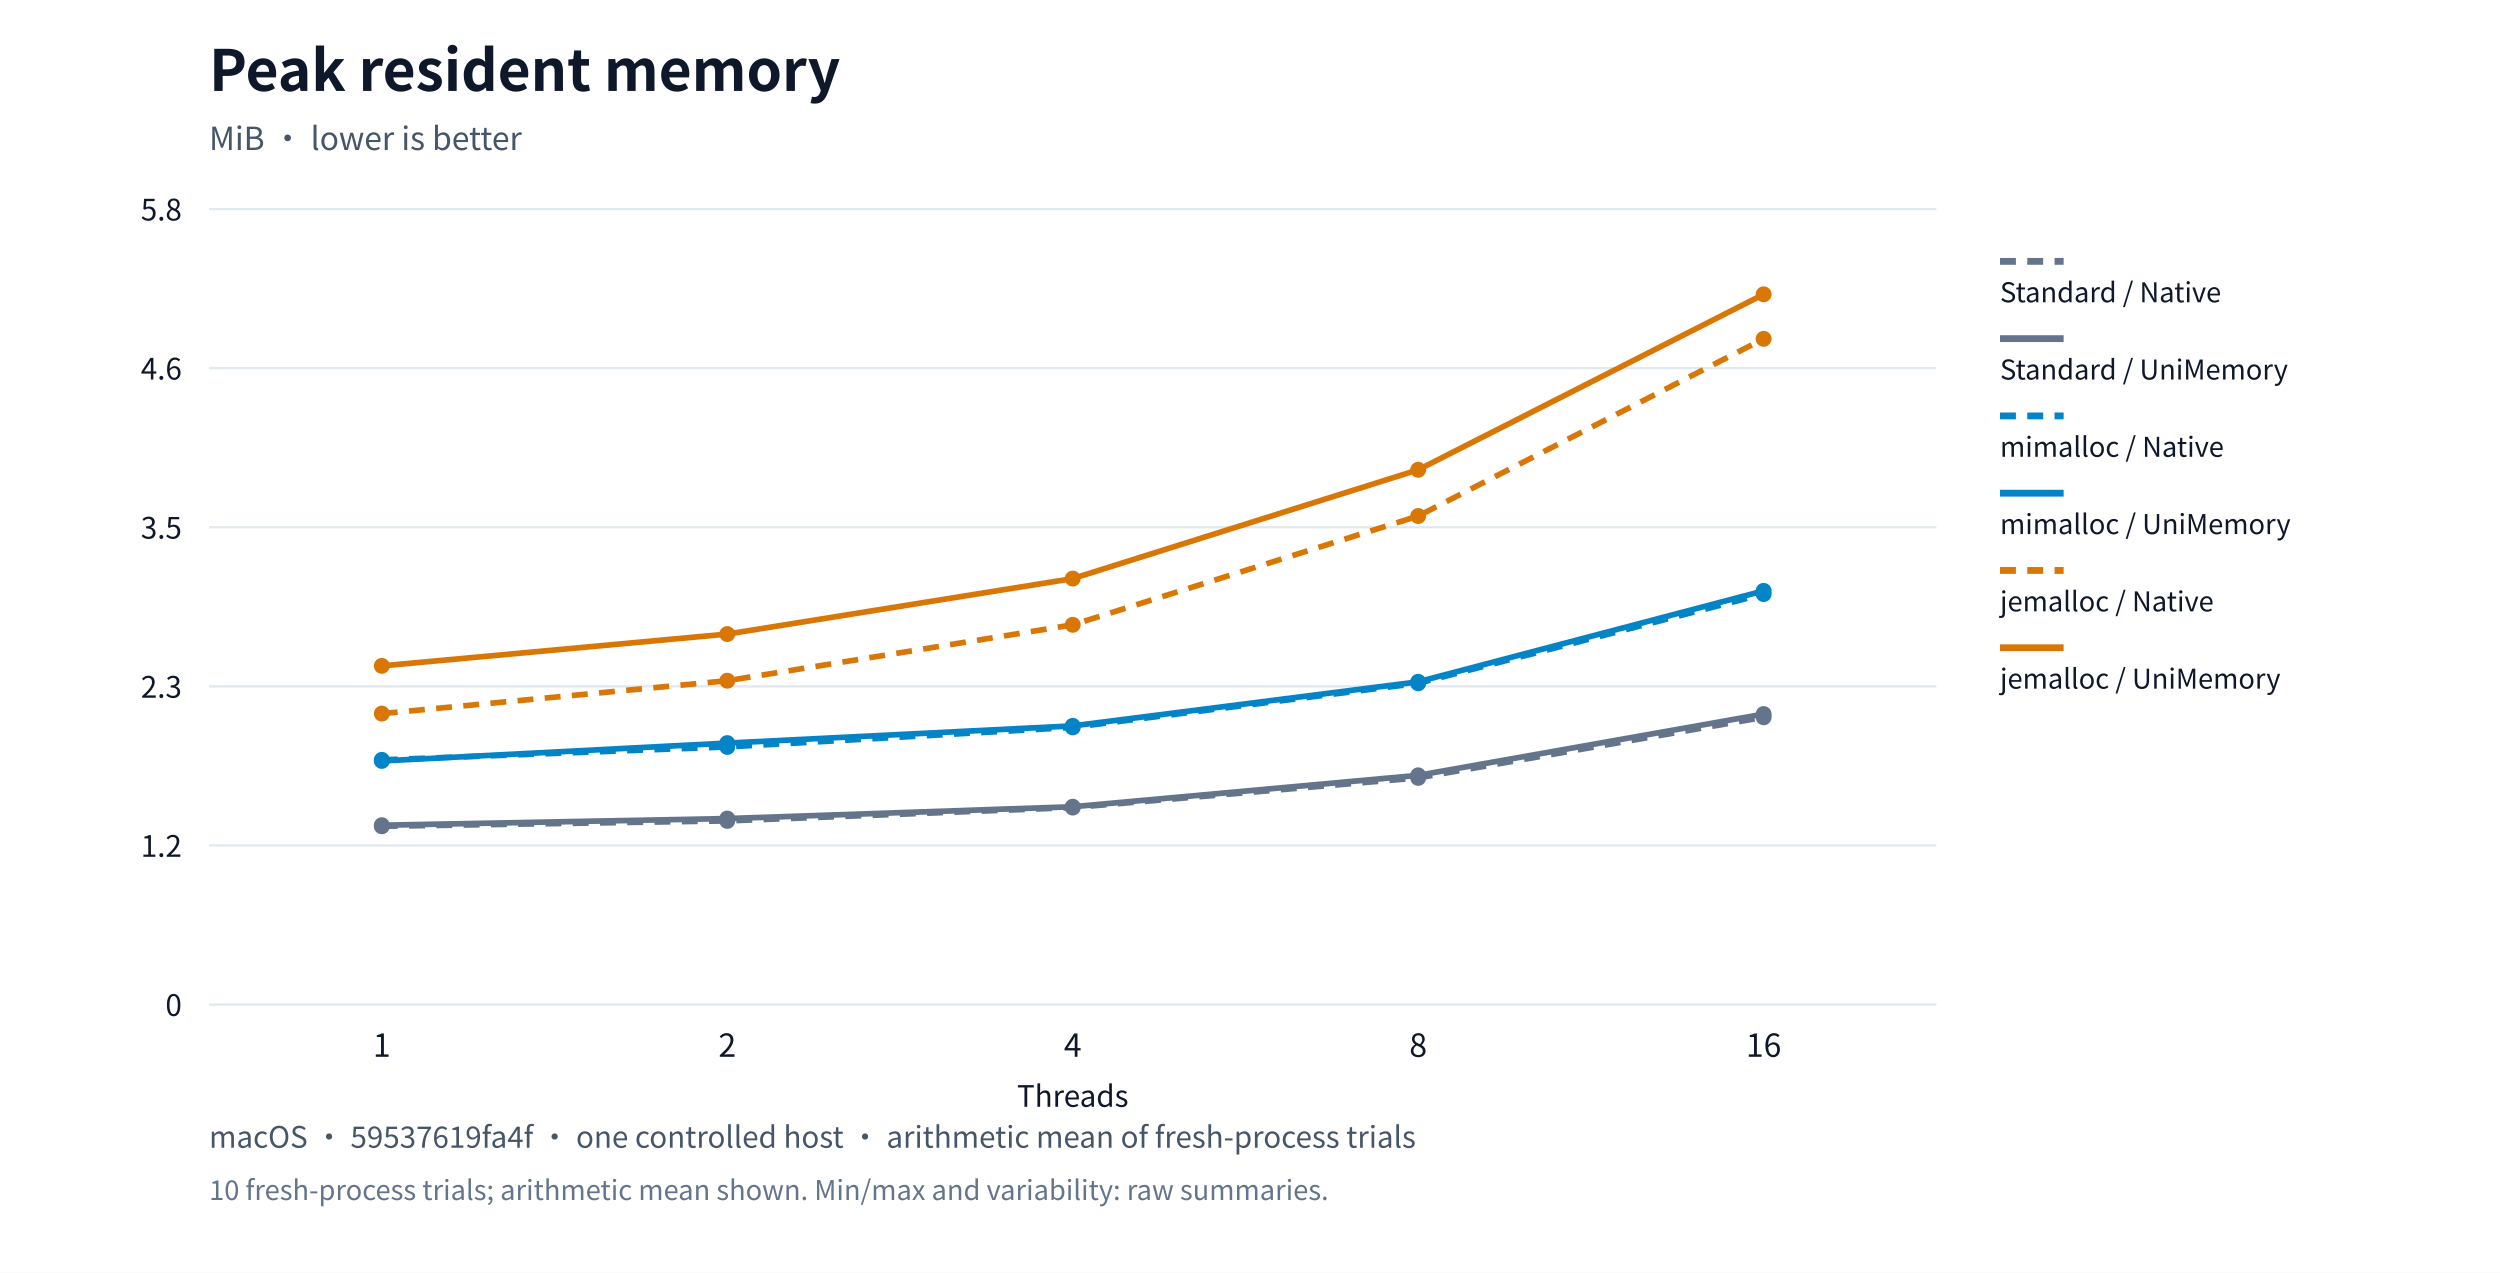
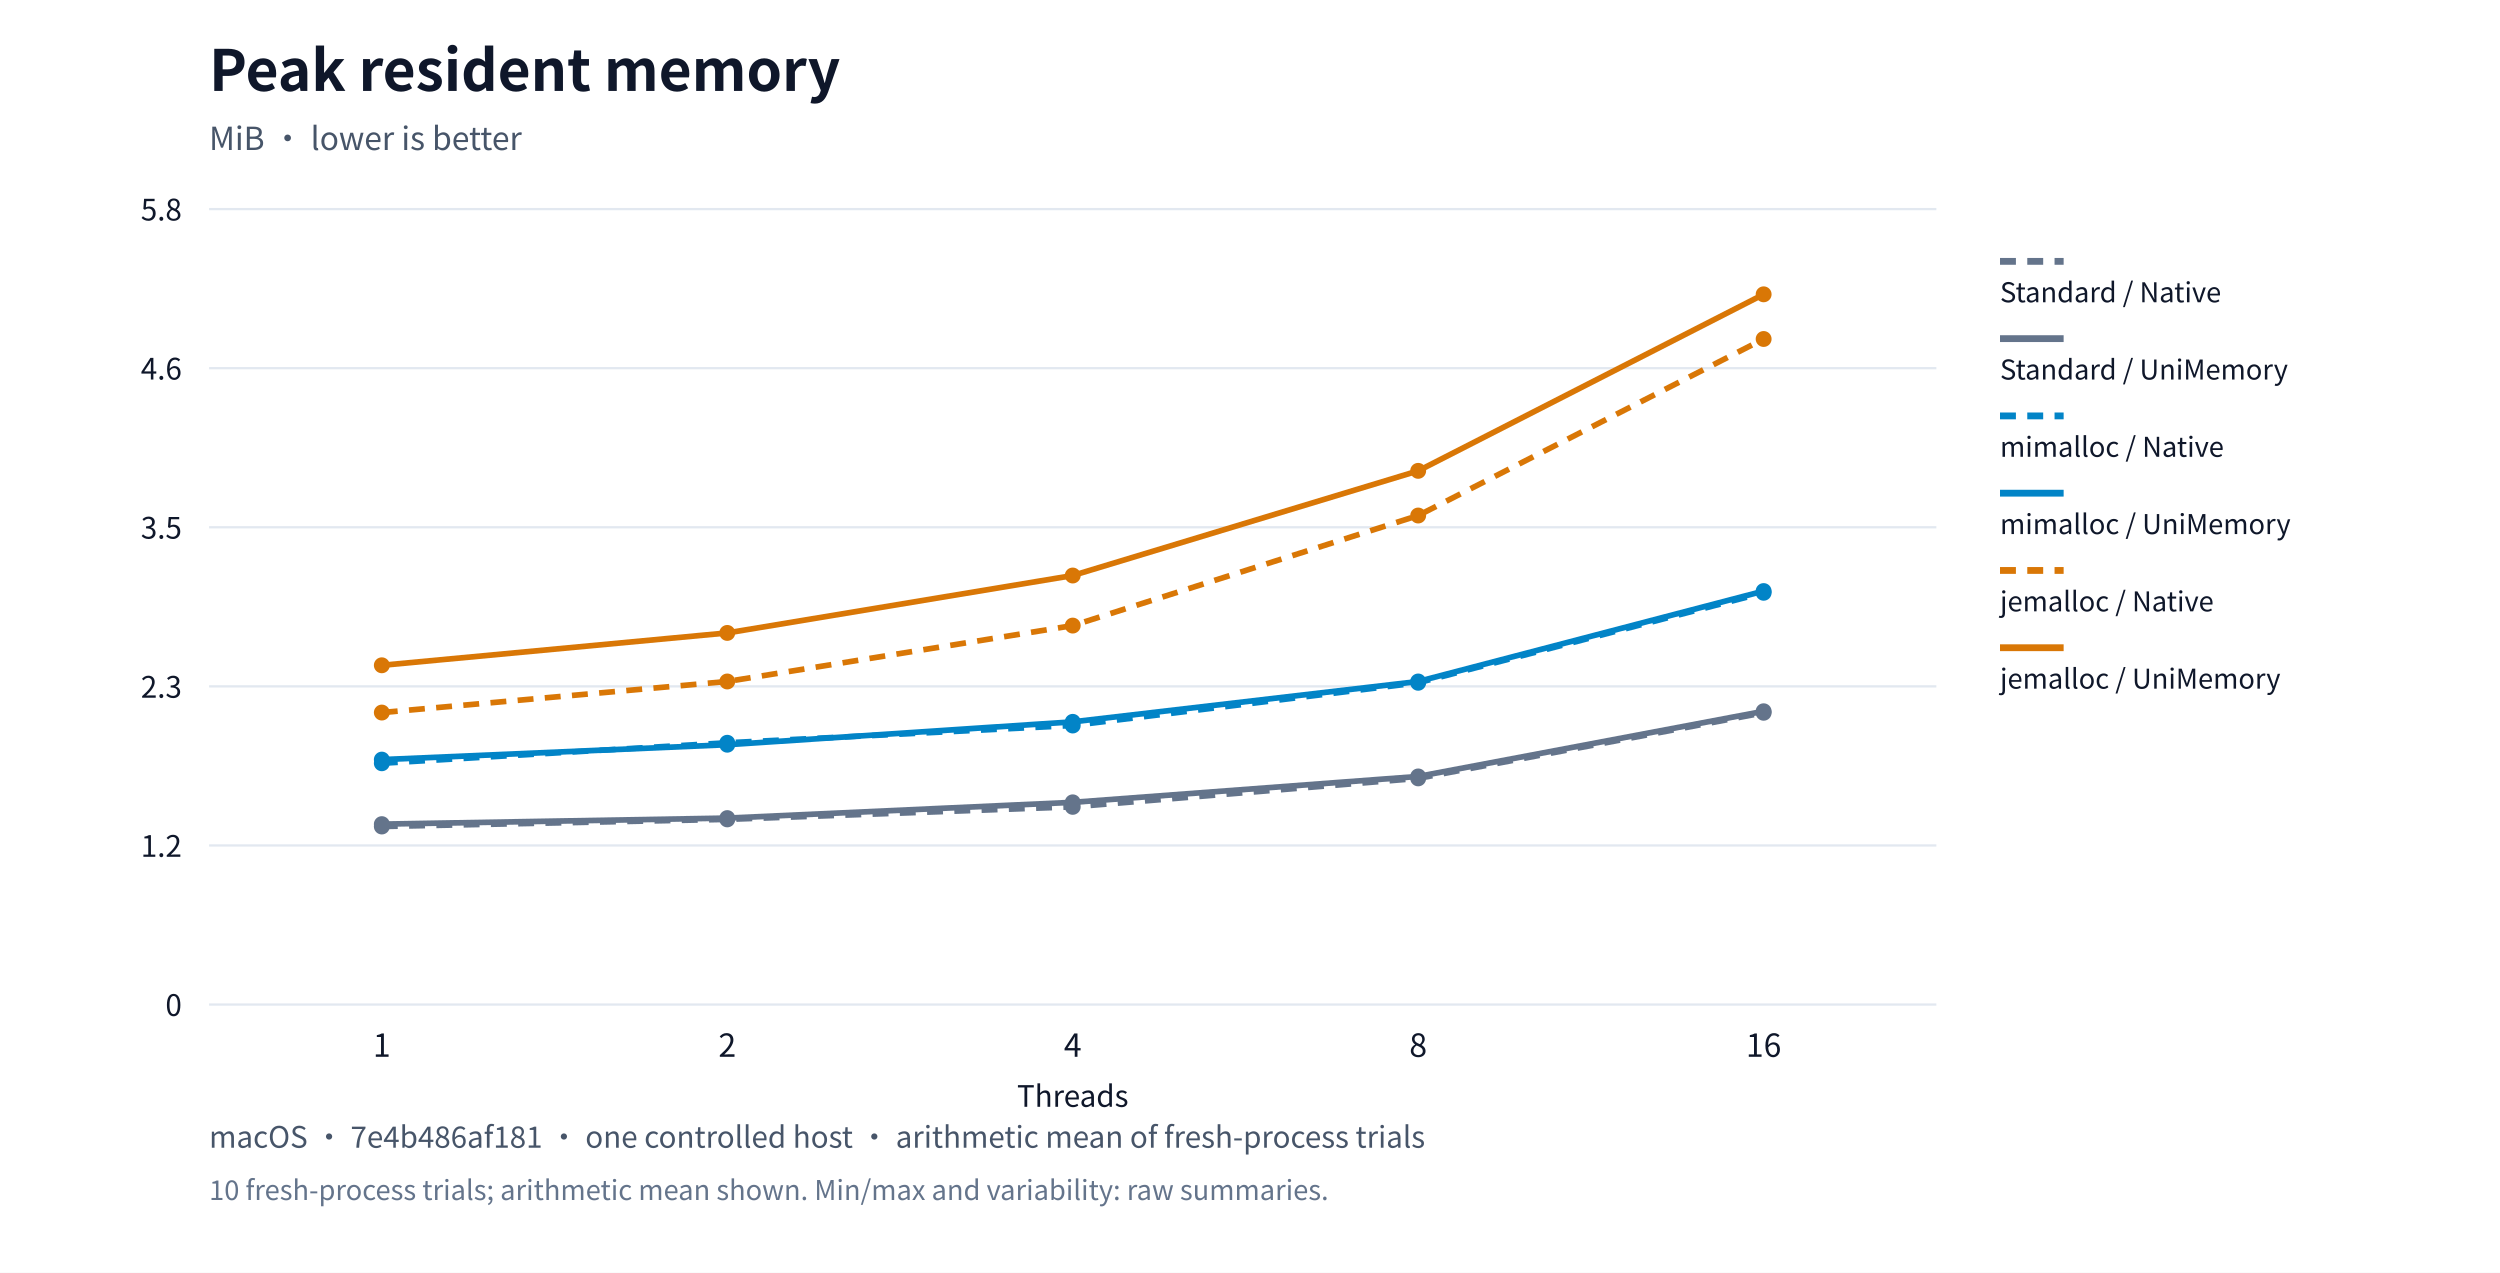
<svg xmlns="http://www.w3.org/2000/svg" xml:lang="en" viewBox="0 0 1100 560" role="img">
  <rect width="1100" height="560" fill="#ffffff" />
  <g font-family="system-ui,Segoe UI,Microsoft YaHei,PingFang SC,Noto Sans CJK SC,sans-serif" fill="#0f172a">
    <text x="92" y="40" font-size="25" font-weight="650">Peak resident memory</text>
    <text x="92" y="66" font-size="14" fill="#475569">MiB · lower is better</text>
    <path d="M92,442.0h760" stroke="#e2e8f0" />
    <text x="80" y="447.0" text-anchor="end" font-size="13">0</text>
    <path d="M92,372.0h760" stroke="#e2e8f0" />
    <text x="80" y="377.0" text-anchor="end" font-size="13">1.2</text>
    <path d="M92,302.0h760" stroke="#e2e8f0" />
    <text x="80" y="307.0" text-anchor="end" font-size="13">2.3</text>
    <path d="M92,232.0h760" stroke="#e2e8f0" />
    <text x="80" y="237.0" text-anchor="end" font-size="13">3.5</text>
    <path d="M92,162.0h760" stroke="#e2e8f0" />
    <text x="80" y="167.0" text-anchor="end" font-size="13">4.6</text>
    <path d="M92,92.0h760" stroke="#e2e8f0" />
    <text x="80" y="97.0" text-anchor="end" font-size="13">5.8</text>
    <text x="168.0" y="465" text-anchor="middle" font-size="14">1</text>
    <text x="320.0" y="465" text-anchor="middle" font-size="14">2</text>
    <text x="472.0" y="465" text-anchor="middle" font-size="14">4</text>
    <text x="624.0" y="465" text-anchor="middle" font-size="14">8</text>
    <text x="776.0" y="465" text-anchor="middle" font-size="14">16</text>
-     <circle cx="168.0" cy="363.568" r="3.5" fill="#64748b" />
-     <circle cx="320.0" cy="361.202" r="3.5" fill="#64748b" />
-     <circle cx="472.0" cy="355.336" r="3.5" fill="#64748b" />
-     <circle cx="624.0" cy="342.28" r="3.5" fill="#64748b" />
-     <circle cx="776.0" cy="315.6" r="3.5" fill="#64748b" />
-     <polyline points="168.0,363.568 320.0,361.202 472.0,355.336 624.0,342.28 776.0,315.6" fill="none" stroke="#64748b" stroke-width="2.5" stroke-dasharray="7 5" />
+     <circle cx="168.0" cy="363.661" r="3.5" fill="#64748b" />
+     <circle cx="320.0" cy="360.528" r="3.5" fill="#64748b" />
+     <circle cx="472.0" cy="355.02" r="3.5" fill="#64748b" />
+     <circle cx="624.0" cy="342.486" r="3.5" fill="#64748b" />
+     <circle cx="776.0" cy="313.62" r="3.5" fill="#64748b" />
+     <polyline points="168.0,363.661 320.0,360.528 472.0,355.02 624.0,342.486 776.0,313.62" fill="none" stroke="#64748b" stroke-width="2.5" stroke-dasharray="7 5" />
    <path d="M880,115h28" stroke="#64748b" stroke-width="3" stroke-dasharray="7 5" />
    <text x="880" y="133" font-size="12">Standard / Native</text>
-     <circle cx="168.0" cy="363.094" r="3.5" fill="#64748b" />
-     <circle cx="320.0" cy="360.162" r="3.5" fill="#64748b" />
-     <circle cx="472.0" cy="354.958" r="3.5" fill="#64748b" />
-     <circle cx="624.0" cy="341.145" r="3.5" fill="#64748b" />
-     <circle cx="776.0" cy="314.181" r="3.5" fill="#64748b" />
-     <polyline points="168.0,363.094 320.0,360.162 472.0,354.958 624.0,341.145 776.0,314.181" fill="none" stroke="#64748b" stroke-width="2.5" />
+     <circle cx="168.0" cy="362.617" r="3.5" fill="#64748b" />
+     <circle cx="320.0" cy="359.958" r="3.5" fill="#64748b" />
+     <circle cx="472.0" cy="353.026" r="3.5" fill="#64748b" />
+     <circle cx="624.0" cy="341.632" r="3.5" fill="#64748b" />
+     <circle cx="776.0" cy="312.955" r="3.5" fill="#64748b" />
+     <polyline points="168.0,362.617 320.0,359.958 472.0,353.026 624.0,341.632 776.0,312.955" fill="none" stroke="#64748b" stroke-width="2.5" />
    <path d="M880,149h28" stroke="#64748b" stroke-width="3" />
    <text x="880" y="167" font-size="12">Standard / UniMemory</text>
-     <circle cx="168.0" cy="334.333" r="3.5" fill="#0284c7" />
-     <circle cx="320.0" cy="328.656" r="3.5" fill="#0284c7" />
-     <circle cx="472.0" cy="320.046" r="3.5" fill="#0284c7" />
-     <circle cx="624.0" cy="300.651" r="3.5" fill="#0284c7" />
-     <circle cx="776.0" cy="261.388" r="3.5" fill="#0284c7" />
-     <polyline points="168.0,334.333 320.0,328.656 472.0,320.046 624.0,300.651 776.0,261.388" fill="none" stroke="#0284c7" stroke-width="2.5" stroke-dasharray="7 5" />
+     <circle cx="168.0" cy="335.839" r="3.5" fill="#0284c7" />
+     <circle cx="320.0" cy="326.818" r="3.5" fill="#0284c7" />
+     <circle cx="472.0" cy="319.222" r="3.5" fill="#0284c7" />
+     <circle cx="624.0" cy="300.421" r="3.5" fill="#0284c7" />
+     <circle cx="776.0" cy="260.824" r="3.5" fill="#0284c7" />
+     <polyline points="168.0,335.839 320.0,326.818 472.0,319.222 624.0,300.421 776.0,260.824" fill="none" stroke="#0284c7" stroke-width="2.5" stroke-dasharray="7 5" />
    <path d="M880,183h28" stroke="#0284c7" stroke-width="3" stroke-dasharray="7 5" />
    <text x="880" y="201" font-size="12">mimalloc / Native</text>
-     <circle cx="168.0" cy="334.806" r="3.5" fill="#0284c7" />
-     <circle cx="320.0" cy="326.953" r="3.5" fill="#0284c7" />
-     <circle cx="472.0" cy="319.384" r="3.5" fill="#0284c7" />
-     <circle cx="624.0" cy="299.989" r="3.5" fill="#0284c7" />
-     <circle cx="776.0" cy="259.969" r="3.5" fill="#0284c7" />
-     <polyline points="168.0,334.806 320.0,326.953 472.0,319.384 624.0,299.989 776.0,259.969" fill="none" stroke="#0284c7" stroke-width="2.5" />
+     <circle cx="168.0" cy="334.225" r="3.5" fill="#0284c7" />
+     <circle cx="320.0" cy="327.673" r="3.5" fill="#0284c7" />
+     <circle cx="472.0" cy="317.608" r="3.5" fill="#0284c7" />
+     <circle cx="624.0" cy="299.851" r="3.5" fill="#0284c7" />
+     <circle cx="776.0" cy="260.064" r="3.5" fill="#0284c7" />
+     <polyline points="168.0,334.225 320.0,327.673 472.0,317.608 624.0,299.851 776.0,260.064" fill="none" stroke="#0284c7" stroke-width="2.5" />
    <path d="M880,217h28" stroke="#0284c7" stroke-width="3" />
    <text x="880" y="235" font-size="12">mimalloc / UniMemory</text>
-     <circle cx="168.0" cy="313.991" r="3.5" fill="#d97706" />
-     <circle cx="320.0" cy="299.516" r="3.5" fill="#d97706" />
-     <circle cx="472.0" cy="274.917" r="3.5" fill="#d97706" />
-     <circle cx="624.0" cy="227.044" r="3.5" fill="#d97706" />
-     <circle cx="776.0" cy="149.084" r="3.5" fill="#d97706" />
-     <polyline points="168.0,313.991 320.0,299.516 472.0,274.917 624.0,227.044 776.0,149.084" fill="none" stroke="#d97706" stroke-width="2.5" stroke-dasharray="7 5" />
+     <circle cx="168.0" cy="313.525" r="3.5" fill="#d97706" />
+     <circle cx="320.0" cy="299.851" r="3.5" fill="#d97706" />
+     <circle cx="472.0" cy="275.257" r="3.5" fill="#d97706" />
+     <circle cx="624.0" cy="226.83" r="3.5" fill="#d97706" />
+     <circle cx="776.0" cy="149.156" r="3.5" fill="#d97706" />
+     <polyline points="168.0,313.525 320.0,299.851 472.0,275.257 624.0,226.83 776.0,149.156" fill="none" stroke="#d97706" stroke-width="2.5" stroke-dasharray="7 5" />
    <path d="M880,251h28" stroke="#d97706" stroke-width="3" stroke-dasharray="7 5" />
    <text x="880" y="269" font-size="12">jemalloc / Native</text>
-     <circle cx="168.0" cy="292.988" r="3.5" fill="#d97706" />
-     <circle cx="320.0" cy="278.985" r="3.5" fill="#d97706" />
-     <circle cx="472.0" cy="254.576" r="3.5" fill="#d97706" />
-     <circle cx="624.0" cy="206.703" r="3.5" fill="#d97706" />
+     <circle cx="168.0" cy="292.729" r="3.5" fill="#d97706" />
+     <circle cx="320.0" cy="278.486" r="3.5" fill="#d97706" />
+     <circle cx="472.0" cy="253.228" r="3.5" fill="#d97706" />
+     <circle cx="624.0" cy="207.174" r="3.5" fill="#d97706" />
    <circle cx="776.0" cy="129.5" r="3.5" fill="#d97706" />
-     <polyline points="168.0,292.988 320.0,278.985 472.0,254.576 624.0,206.703 776.0,129.5" fill="none" stroke="#d97706" stroke-width="2.5" />
+     <polyline points="168.0,292.729 320.0,278.486 472.0,253.228 624.0,207.174 776.0,129.5" fill="none" stroke="#d97706" stroke-width="2.5" />
    <path d="M880,285h28" stroke="#d97706" stroke-width="3" />
    <text x="880" y="303" font-size="12">jemalloc / UniMemory</text>
    <text x="472" y="487" text-anchor="middle" font-size="13">Threads</text>
-     <text x="92" y="505" font-size="13" fill="#475569">macOS · 59537619fa4f · one controlled host · arithmetic mean of fresh-process trials</text>
+     <text x="92" y="505" font-size="13" fill="#475569">macOS · 7e4b486af181 · one controlled host · arithmetic mean of fresh-process trials</text>
    <text x="92" y="528" font-size="12" fill="#64748b">10 fresh-process trials; arithmetic mean shown. Min/max and variability: raw summaries.</text>
  </g>
</svg>
